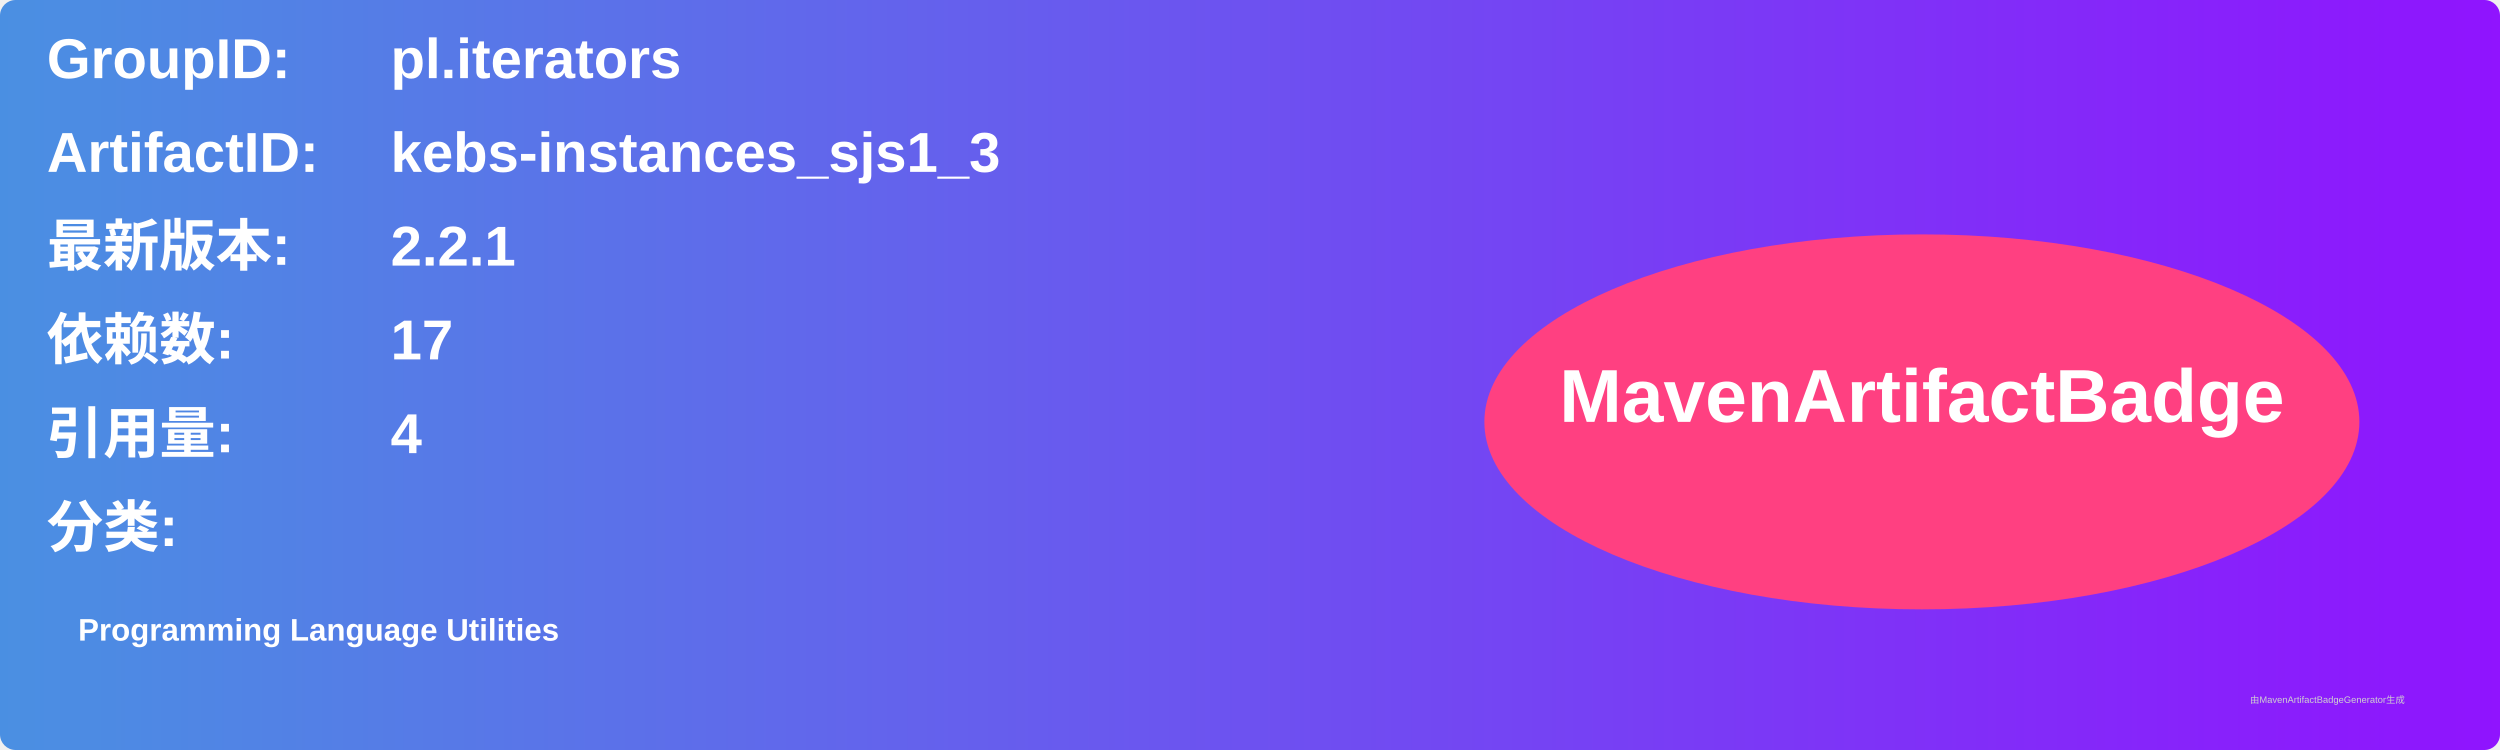
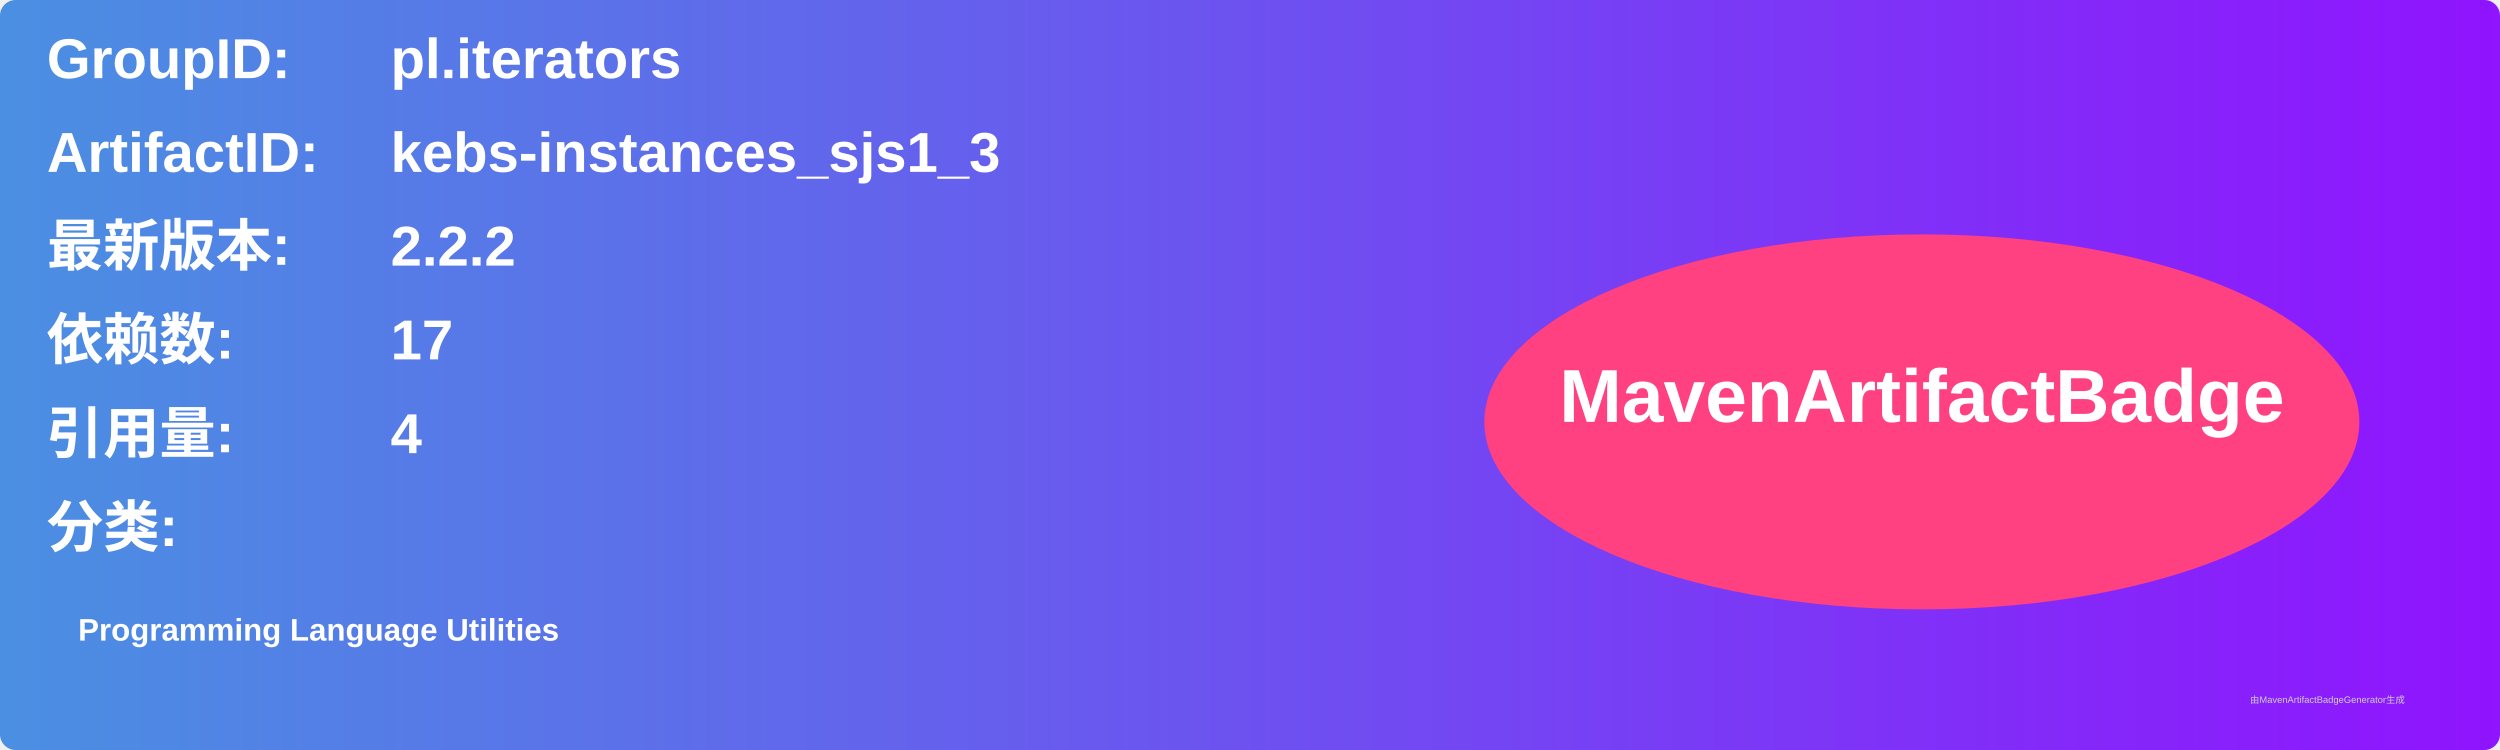
<svg xmlns="http://www.w3.org/2000/svg" width="800" height="240" viewBox="0 0 800 240">
  <linearGradient id="grad" x1="0%" y1="0%" x2="100%" y2="0%">
    <stop offset="0%" stop-color="#4a90e2" />
    <stop offset="100%" stop-color="#9013fe" />
  </linearGradient>
  <rect width="100%" height="100%" rx="5" ry="5" fill="url(#grad)" />
  <g transform="translate(15, 15)">
    <text x="0" y="10" font-family="Arial" font-size="18" fill="white" font-weight="bold" width="260">GroupID:</text>
    <text x="110" y="10" font-family="Arial" font-size="18" fill="white" font-weight="bold" width="460">pl.iterators</text>
    <text x="0" y="40" font-family="Arial" font-size="18" fill="white" font-weight="bold" width="260">ArtifactID:</text>
    <text x="110" y="40" font-family="Arial" font-size="18" fill="white" font-weight="bold" width="460">kebs-instances_sjs1_3</text>
    <text x="0" y="70" font-family="Arial" font-size="18" fill="white" font-weight="bold">最新版本:</text>
    <text x="110" y="70" font-family="Arial" font-size="18" fill="white" font-weight="bold">
-       <tspan font-weight="bold">2.2.1</tspan>
+       <tspan font-weight="bold">2.2.2</tspan>
    </text>
    <text x="0" y="100" font-family="Arial" font-size="18" fill="white" font-weight="bold">依赖数: </text>
    <text x="110" y="100" font-family="Arial" font-size="18" fill="white">
      <tspan font-weight="bold">17</tspan>
    </text>
    <text x="0" y="130" font-family="Arial" font-size="18" fill="white" font-weight="bold">引用量: </text>
    <text x="110" y="130" font-family="Arial" font-size="18" fill="white">
      <tspan font-weight="bold">4</tspan>
    </text>
    <text x="0" y="160" font-family="Arial" font-size="18" fill="white" font-weight="bold">分类:</text>
    <text x="10" y="190" font-family="Arial" font-size="10" fill="white">
      <tspan font-weight="bold">Programming Language Utilities</tspan>
    </text>
    <ellipse cx="600" cy="120" rx="140" ry="60" fill="#ff4081" />
    <text x="600" y="120" text-anchor="middle" font-family="Arial" font-size="24" fill="white" font-weight="bold">MavenArtifactBadge</text>
  </g>
  <text x="720" y="225" font-family="Arial" font-size="3" fill="#d0d0d0">由MavenArtifactBadgeGenerator生成</text>
</svg>
